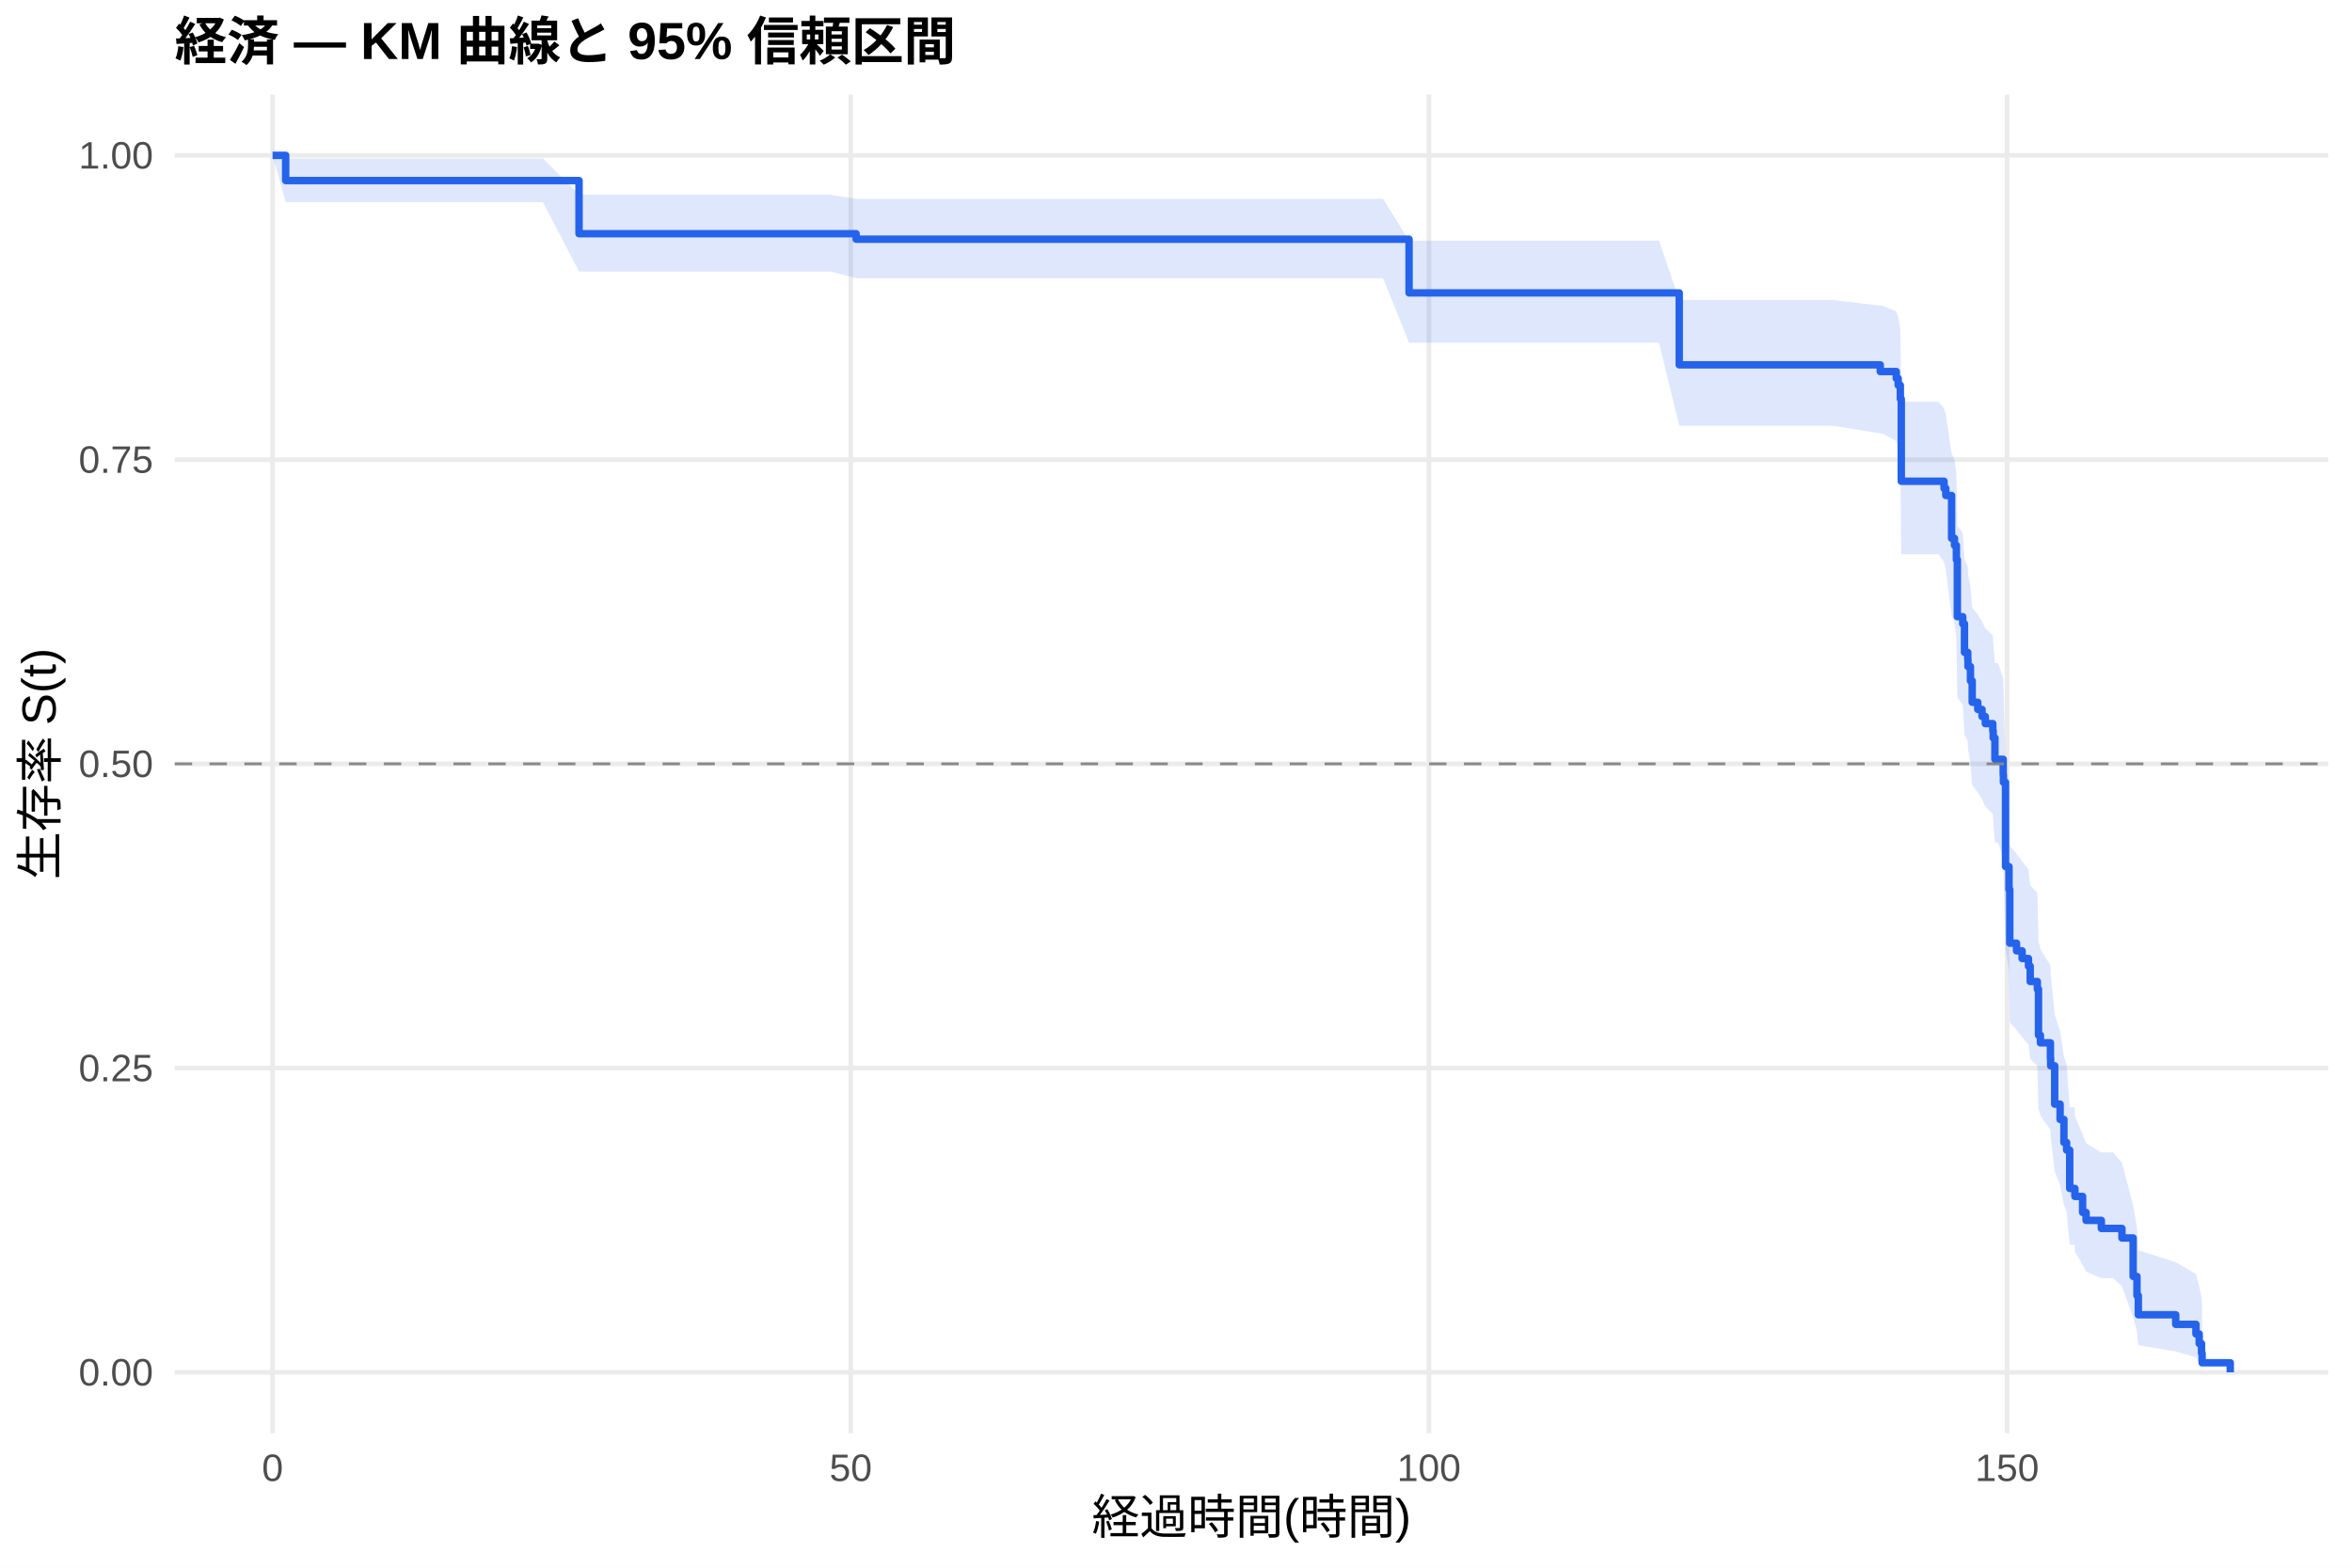
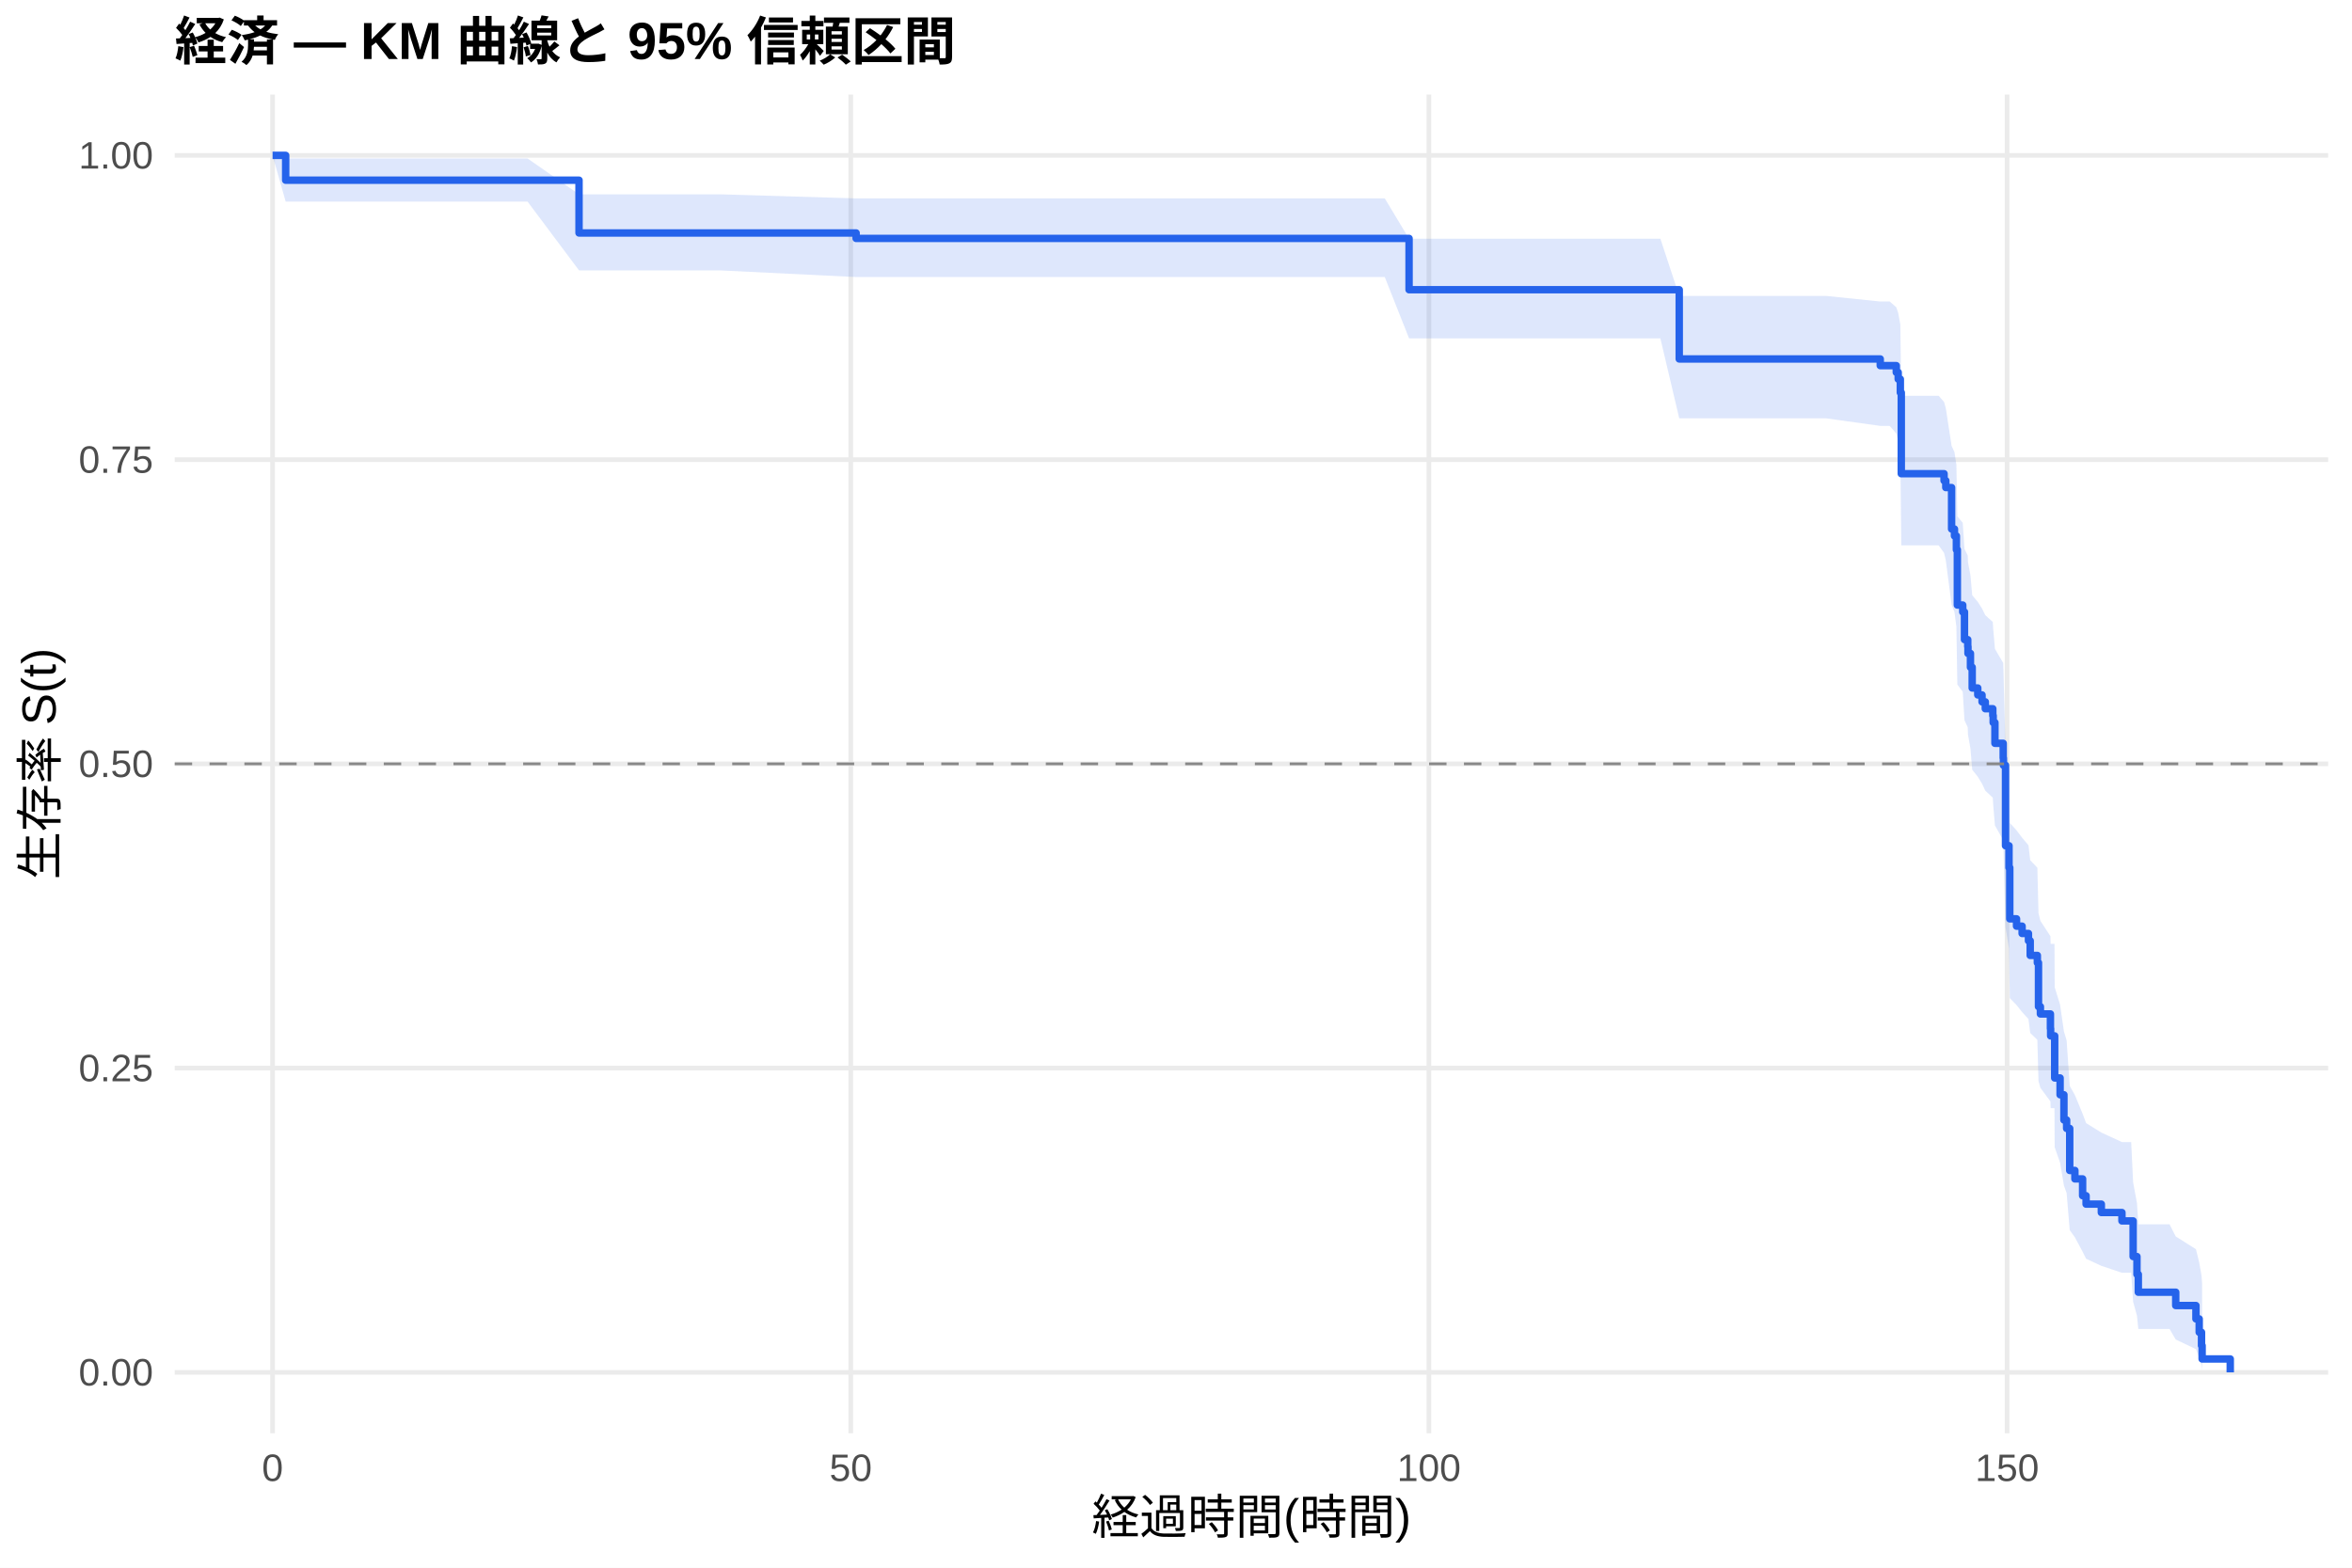
<svg xmlns="http://www.w3.org/2000/svg" width="540.00pt" height="360.00pt" viewBox="0 0 540.00 360.00">
  <g class="svglite">
    <defs>
      <style type="text/css">
    .svglite line, .svglite polyline, .svglite polygon, .svglite path, .svglite rect, .svglite circle {
      fill: none;
      stroke: #000000;
      stroke-linecap: round;
      stroke-linejoin: round;
      stroke-miterlimit: 10.00;
    }
    .svglite text {
      white-space: pre;
    }
    .svglite g.glyphgroup path {
      fill: inherit;
      stroke: none;
    }
  </style>
    </defs>
    <rect width="100%" height="100%" style="stroke: none; fill: #FFFFFF;" />
    <defs>
      <clipPath id="cpMC4wMHw1NDAuMDB8MC4wMHwzNjAuMDA=">
        <rect x="0.00" y="0.00" width="540.00" height="360.00" />
      </clipPath>
    </defs>
    <g clip-path="url(#cpMC4wMHw1NDAuMDB8MC4wMHwzNjAuMDA=)">
      <rect x="0" y="0.00" width="540.00" height="360.00" style="stroke-width: 1.07; stroke: none; fill: #FFFFFF;" />
    </g>
    <defs>
      <clipPath id="cpNDAuMTF8NTM0LjUyfDIxLjcxfDMyOS4xMg==">
        <rect x="40.11" y="21.71" width="494.41" height="307.41" />
      </clipPath>
    </defs>
    <g clip-path="url(#cpNDAuMTF8NTM0LjUyfDIxLjcxfDMyOS4xMg==)">
      <polyline points="40.11,315.14 534.52,315.14 " style="stroke-width: 1.07; stroke: #EBEBEB; stroke-linecap: butt;" />
      <polyline points="40.11,245.28 534.52,245.28 " style="stroke-width: 1.07; stroke: #EBEBEB; stroke-linecap: butt;" />
      <polyline points="40.11,175.41 534.52,175.41 " style="stroke-width: 1.07; stroke: #EBEBEB; stroke-linecap: butt;" />
      <polyline points="40.11,105.55 534.52,105.55 " style="stroke-width: 1.07; stroke: #EBEBEB; stroke-linecap: butt;" />
      <polyline points="40.11,35.68 534.52,35.68 " style="stroke-width: 1.07; stroke: #EBEBEB; stroke-linecap: butt;" />
      <polyline points="62.58,329.12 62.58,21.71 " style="stroke-width: 1.07; stroke: #EBEBEB; stroke-linecap: butt;" />
      <polyline points="195.32,329.12 195.32,21.71 " style="stroke-width: 1.07; stroke: #EBEBEB; stroke-linecap: butt;" />
      <polyline points="328.07,329.12 328.07,21.71 " style="stroke-width: 1.07; stroke: #EBEBEB; stroke-linecap: butt;" />
      <polyline points="460.81,329.12 460.81,21.71 " style="stroke-width: 1.07; stroke: #EBEBEB; stroke-linecap: butt;" />
-       <polygon points="62.58,35.68 65.59,36.40 76.21,36.40 89.44,36.40 108.16,36.40 124.66,36.40 132.94,44.71 139.93,44.71 152.27,44.71 190.63,44.71 196.56,45.66 245.63,45.66 255.32,45.66 267.76,45.66 294.22,45.66 304.97,45.66 317.54,45.66 323.51,55.27 331.30,55.27 349.04,55.27 357.27,55.27 368.24,55.27 380.90,55.27 385.54,68.89 395.10,68.89 406.25,68.89 420.90,68.89 431.69,70.19 432.14,70.19 435.37,71.53 435.81,72.87 436.30,75.57 436.52,92.25 445.06,92.25 446.34,93.72 446.74,95.19 448.07,104.10 448.73,105.60 449.17,108.61 449.39,120.82 450.63,122.36 451.03,128.56 451.78,130.12 451.83,131.68 452.40,134.81 452.80,139.53 454.08,141.12 455.06,142.70 455.81,144.29 457.53,145.88 457.62,147.47 458.02,152.27 458.73,152.27 459.92,155.68 459.97,157.39 460.45,176.47 461.25,181.75 461.43,194.23 462.98,196.03 464.26,197.83 465.72,199.64 466.12,203.27 467.76,205.09 468.02,216.11 468.46,217.97 470.76,221.69 470.81,223.56 471.74,232.99 472.98,236.80 473.86,242.57 474.48,244.50 475.19,254.30 476.34,254.30 476.38,256.34 478.15,260.47 478.95,262.55 482.45,264.64 485.14,264.64 487.18,267.00 489.75,276.77 490.63,281.86 490.94,287.13 499.53,289.83 504.17,292.57 504.92,295.34 505.45,298.00 505.59,299.80 505.59,314.83 505.45,314.01 504.92,312.94 504.17,311.70 499.53,310.35 490.94,308.90 490.63,305.80 489.75,302.49 487.18,295.37 485.14,293.51 482.45,293.51 478.95,292.00 478.15,290.47 476.38,287.39 476.34,285.82 475.19,285.82 474.48,278.27 473.86,276.74 472.98,272.09 471.74,268.96 470.81,261.04 470.76,259.44 468.46,256.22 468.02,254.60 467.76,244.79 466.12,243.14 465.72,239.82 464.26,238.16 462.98,236.49 461.43,234.82 461.25,222.99 460.45,217.86 459.97,198.75 459.92,196.98 458.73,193.45 458.02,193.45 457.62,188.54 457.53,186.90 455.81,185.25 455.06,183.60 454.08,181.95 452.80,180.30 452.40,175.31 451.83,171.97 451.78,170.30 451.03,168.62 450.63,161.88 449.39,160.19 449.17,146.50 448.73,143.04 448.07,141.31 446.74,130.81 446.34,129.04 445.06,127.27 436.52,127.27 436.30,106.59 435.81,103.07 435.37,101.30 432.14,99.52 431.69,99.52 420.90,97.78 406.25,97.78 395.10,97.78 385.54,97.78 380.90,78.69 368.24,78.69 357.27,78.69 349.04,78.69 331.30,78.69 323.51,78.69 317.54,63.88 304.97,63.88 294.22,63.88 267.76,63.88 255.32,63.88 245.63,63.88 196.56,63.88 190.63,62.34 152.27,62.34 139.93,62.34 132.94,62.34 124.66,46.42 108.16,46.42 89.44,46.42 76.21,46.42 65.59,46.42 62.58,35.68 " style="stroke-width: 0.00; stroke: none; stroke-linecap: butt; fill: #2563EB; fill-opacity: 0.15;" />
-       <polyline points="62.58,35.68 65.59,36.40 76.21,36.40 89.44,36.40 108.16,36.40 124.66,36.40 132.94,44.71 139.93,44.71 152.27,44.71 190.63,44.71 196.56,45.66 245.63,45.66 255.32,45.66 267.76,45.66 294.22,45.66 304.97,45.66 317.54,45.66 323.51,55.27 331.30,55.27 349.04,55.27 357.27,55.27 368.24,55.27 380.90,55.27 385.54,68.89 395.10,68.89 406.25,68.89 420.90,68.89 431.69,70.19 432.14,70.19 435.37,71.53 435.81,72.87 436.30,75.57 436.52,92.25 445.06,92.25 446.34,93.72 446.74,95.19 448.07,104.10 448.73,105.60 449.17,108.61 449.39,120.82 450.63,122.36 451.03,128.56 451.78,130.12 451.83,131.68 452.40,134.81 452.80,139.53 454.08,141.12 455.06,142.70 455.81,144.29 457.53,145.88 457.62,147.47 458.02,152.27 458.73,152.27 459.92,155.68 459.97,157.39 460.45,176.47 461.25,181.75 461.43,194.23 462.98,196.03 464.26,197.83 465.72,199.64 466.12,203.27 467.76,205.09 468.02,216.11 468.46,217.97 470.76,221.69 470.81,223.56 471.74,232.99 472.98,236.80 473.86,242.57 474.48,244.50 475.19,254.30 476.34,254.30 476.38,256.34 478.15,260.47 478.95,262.55 482.45,264.64 485.14,264.64 487.18,267.00 489.75,276.77 490.63,281.86 490.94,287.13 499.53,289.83 504.17,292.57 504.92,295.34 505.45,298.00 505.59,299.80 " style="stroke-width: 1.07; stroke: none; stroke-linecap: butt;" />
-       <polyline points="505.59,314.83 505.45,314.01 504.92,312.94 504.17,311.70 499.53,310.35 490.94,308.90 490.63,305.80 489.75,302.49 487.18,295.37 485.14,293.51 482.45,293.51 478.95,292.00 478.15,290.47 476.38,287.39 476.34,285.82 475.19,285.82 474.48,278.27 473.86,276.74 472.98,272.09 471.74,268.96 470.81,261.04 470.76,259.44 468.46,256.22 468.02,254.60 467.76,244.79 466.12,243.14 465.72,239.82 464.26,238.16 462.98,236.49 461.43,234.82 461.25,222.99 460.45,217.86 459.97,198.75 459.92,196.98 458.73,193.45 458.02,193.45 457.62,188.54 457.53,186.90 455.81,185.25 455.06,183.60 454.08,181.95 452.80,180.30 452.40,175.31 451.83,171.97 451.78,170.30 451.03,168.62 450.63,161.88 449.39,160.19 449.17,146.50 448.73,143.04 448.07,141.31 446.74,130.81 446.34,129.04 445.06,127.27 436.52,127.27 436.30,106.59 435.81,103.07 435.37,101.30 432.14,99.52 431.69,99.52 420.90,97.78 406.25,97.78 395.10,97.78 385.54,97.78 380.90,78.69 368.24,78.69 357.27,78.69 349.04,78.69 331.30,78.69 323.51,78.69 317.54,63.88 304.97,63.88 294.22,63.88 267.76,63.88 255.32,63.88 245.63,63.88 196.56,63.88 190.63,62.34 152.27,62.34 139.93,62.34 132.94,62.34 124.66,46.42 108.16,46.42 89.44,46.42 76.21,46.42 65.59,46.42 62.58,35.68 " style="stroke-width: 1.07; stroke: none; stroke-linecap: butt;" />
-       <polyline points="62.58,35.68 65.59,35.68 65.59,41.46 76.21,41.46 76.21,41.46 89.44,41.46 89.44,41.46 108.16,41.46 108.16,41.46 124.66,41.46 124.66,41.46 132.94,41.46 132.94,53.67 139.93,53.67 139.93,53.67 152.27,53.67 152.27,53.67 190.63,53.67 190.63,53.67 196.56,53.67 196.56,54.93 245.63,54.93 245.63,54.93 255.32,54.93 255.32,54.93 267.76,54.93 267.76,54.93 294.22,54.93 294.22,54.93 304.97,54.93 304.97,54.93 317.54,54.93 317.54,54.93 323.51,54.93 323.51,67.26 331.30,67.26 331.30,67.26 349.04,67.26 349.04,67.26 357.27,67.26 357.27,67.26 368.24,67.26 368.24,67.26 380.90,67.26 380.90,67.26 385.54,67.26 385.54,83.78 395.10,83.78 395.10,83.78 406.25,83.78 406.25,83.78 420.90,83.78 420.90,83.78 431.69,83.78 431.69,85.32 432.14,85.32 432.14,85.32 435.37,85.32 435.37,86.90 435.81,86.90 435.81,88.47 436.30,88.47 436.30,91.62 436.52,91.62 436.52,110.51 445.06,110.51 445.06,110.51 446.34,110.51 446.34,112.15 446.74,112.15 446.74,113.78 448.07,113.78 448.07,123.61 448.73,123.61 448.73,125.24 449.17,125.24 449.17,128.52 449.39,128.52 449.39,141.61 450.63,141.61 450.63,143.25 451.03,143.25 451.03,149.80 451.78,149.80 451.78,151.44 451.83,151.44 451.83,153.07 452.40,153.07 452.40,156.35 452.80,156.35 452.80,161.26 454.08,161.26 454.08,162.90 455.06,162.90 455.06,164.53 455.81,164.53 455.81,166.17 457.53,166.17 457.53,167.81 457.62,167.81 457.62,169.44 458.02,169.44 458.02,174.36 458.73,174.36 458.73,174.36 459.92,174.36 459.92,177.88 459.97,177.88 459.97,179.64 460.45,179.64 460.45,198.99 461.25,198.99 461.25,204.27 461.43,204.27 461.43,216.59 462.98,216.59 462.98,218.35 464.26,218.35 464.26,220.11 465.72,220.11 465.72,221.87 466.12,221.87 466.12,225.39 467.76,225.39 467.76,227.15 468.02,227.15 468.02,237.71 468.46,237.71 468.46,239.47 470.76,239.47 470.76,242.99 470.81,242.99 470.81,244.75 471.74,244.75 471.74,253.55 472.98,253.55 472.98,257.07 473.86,257.07 473.86,262.35 474.48,262.35 474.48,264.11 475.19,264.11 475.19,272.91 476.34,272.91 476.34,272.91 476.38,272.91 476.38,274.74 478.15,274.74 478.15,278.42 478.95,278.42 478.95,280.25 482.45,280.25 482.45,282.09 485.14,282.09 485.14,282.09 487.18,282.09 487.18,284.29 489.75,284.29 489.75,293.11 490.63,293.11 490.63,297.51 490.94,297.51 490.94,301.92 499.53,301.92 499.53,304.12 504.17,304.12 504.17,306.33 504.92,306.33 504.92,308.53 505.45,308.53 505.45,310.74 505.59,310.74 505.59,312.94 512.05,312.94 512.05,315.14 " style="stroke-width: 1.71; stroke: #2563EB; stroke-linecap: butt;" />
+       <polygon points="62.58,35.68 65.59,36.39 75.55,36.39 89.18,36.39 102.41,36.39 121.12,36.39 132.94,44.62 137.63,44.62 152.89,44.62 165.24,44.62 196.56,45.56 203.60,45.56 258.60,45.56 268.29,45.56 280.72,45.56 307.18,45.56 317.93,45.56 323.51,54.82 330.50,54.82 344.26,54.82 362.00,54.82 370.23,54.82 381.21,54.82 385.54,67.95 393.86,67.95 408.07,67.95 419.22,67.95 431.69,69.24 433.86,69.24 435.37,70.55 435.81,71.86 436.30,74.52 436.52,90.89 445.10,90.89 446.34,92.31 446.74,93.74 448.07,102.38 448.73,103.83 449.17,106.75 449.39,118.57 450.63,120.06 451.03,126.07 451.78,127.57 451.83,129.09 452.40,132.12 452.80,136.69 454.08,138.21 455.06,139.75 455.81,141.28 457.53,142.82 457.62,144.36 458.02,149.00 459.92,152.25 459.97,153.88 460.45,172.07 461.25,177.10 461.43,188.96 462.98,190.67 464.26,192.38 465.72,194.10 466.12,197.54 467.76,199.27 468.02,209.71 468.46,211.46 470.76,214.99 470.81,216.75 471.69,216.75 471.74,226.71 472.98,230.74 473.86,236.86 474.48,238.92 475.19,249.36 476.38,251.48 478.15,255.76 478.95,257.91 482.45,260.08 487.18,262.26 489.30,262.26 489.75,271.51 490.63,276.27 490.94,281.14 498.11,281.14 499.53,283.93 504.17,286.87 504.92,289.91 505.45,292.91 505.59,294.80 505.59,314.68 505.45,313.45 504.92,311.79 504.17,309.82 499.53,307.60 498.11,305.18 490.94,305.18 490.63,302.12 489.75,298.94 489.30,292.28 487.18,292.28 482.45,290.68 478.95,289.06 478.15,287.44 476.38,284.14 475.19,282.47 474.48,273.97 473.86,272.24 472.98,267.00 471.74,263.46 471.69,254.47 470.81,254.47 470.76,252.92 468.46,249.81 468.02,248.24 467.76,238.79 466.12,237.20 465.72,234.01 464.26,232.41 462.98,230.80 461.43,229.20 461.25,217.84 460.45,212.92 459.97,194.62 459.92,192.93 458.02,189.55 457.62,184.77 457.53,183.18 455.81,181.57 455.06,179.97 454.08,178.36 452.80,176.75 452.40,171.91 451.83,168.66 451.78,167.03 451.03,165.40 450.63,158.85 449.39,157.20 449.17,143.91 448.73,140.55 448.07,138.87 446.74,128.68 446.34,126.96 445.10,125.24 436.52,125.24 436.30,104.79 435.81,101.31 435.37,99.55 433.86,97.80 431.69,97.80 419.22,96.06 408.07,96.06 393.86,96.06 385.54,96.06 381.21,77.70 370.23,77.70 362.00,77.70 344.26,77.70 330.50,77.70 323.51,77.70 317.93,63.62 307.18,63.62 280.72,63.62 268.29,63.62 258.60,63.62 203.60,63.62 196.56,63.62 165.24,62.09 152.89,62.09 137.63,62.09 132.94,62.09 121.12,46.29 102.41,46.29 89.18,46.29 75.55,46.29 65.59,46.29 62.58,35.68 " style="stroke-width: 0.00; stroke: none; stroke-linecap: butt; fill: #2563EB; fill-opacity: 0.15;" />
+       <polyline points="62.58,35.68 65.59,36.39 75.55,36.39 89.18,36.39 102.41,36.39 121.12,36.39 132.94,44.62 137.63,44.62 152.89,44.62 165.24,44.62 196.56,45.56 203.60,45.56 258.60,45.56 268.29,45.56 280.72,45.56 307.18,45.56 317.93,45.56 323.51,54.82 330.50,54.82 344.26,54.82 362.00,54.82 370.23,54.82 381.21,54.82 385.54,67.95 393.86,67.95 408.07,67.95 419.22,67.95 431.69,69.24 433.86,69.24 435.37,70.55 435.81,71.86 436.30,74.52 436.52,90.89 445.10,90.89 446.34,92.31 446.74,93.74 448.07,102.38 448.73,103.83 449.17,106.75 449.39,118.57 450.63,120.06 451.03,126.07 451.78,127.57 451.83,129.09 452.40,132.12 452.80,136.69 454.08,138.21 455.06,139.75 455.81,141.28 457.53,142.82 457.62,144.36 458.02,149.00 459.92,152.25 459.97,153.88 460.45,172.07 461.25,177.10 461.43,188.96 462.98,190.67 464.26,192.38 465.72,194.10 466.12,197.54 467.76,199.27 468.02,209.71 468.46,211.46 470.76,214.99 470.81,216.75 471.69,216.75 471.74,226.71 472.98,230.74 473.86,236.86 474.48,238.92 475.19,249.36 476.38,251.48 478.15,255.76 478.95,257.91 482.45,260.08 487.18,262.26 489.30,262.26 489.75,271.51 490.63,276.27 490.94,281.14 498.11,281.14 499.53,283.93 504.17,286.87 504.92,289.91 505.45,292.91 505.59,294.80 " style="stroke-width: 1.07; stroke: none; stroke-linecap: butt;" />
+       <polyline points="505.59,314.68 505.45,313.45 504.92,311.79 504.17,309.82 499.53,307.60 498.11,305.18 490.94,305.18 490.63,302.12 489.75,298.94 489.30,292.28 487.18,292.28 482.45,290.68 478.95,289.06 478.15,287.44 476.38,284.14 475.19,282.47 474.48,273.97 473.86,272.24 472.98,267.00 471.74,263.46 471.69,254.47 470.81,254.47 470.76,252.92 468.46,249.81 468.02,248.24 467.76,238.79 466.12,237.20 465.72,234.01 464.26,232.41 462.98,230.80 461.43,229.20 461.25,217.84 460.45,212.92 459.97,194.62 459.92,192.93 458.02,189.55 457.62,184.77 457.53,183.18 455.81,181.57 455.06,179.97 454.08,178.36 452.80,176.75 452.40,171.91 451.83,168.66 451.78,167.03 451.03,165.40 450.63,158.85 449.39,157.20 449.17,143.91 448.73,140.55 448.07,138.87 446.74,128.68 446.34,126.96 445.10,125.24 436.52,125.24 436.30,104.79 435.81,101.31 435.37,99.55 433.86,97.80 431.69,97.80 419.22,96.06 408.07,96.06 393.86,96.06 385.54,96.06 381.21,77.70 370.23,77.70 362.00,77.70 344.26,77.70 330.50,77.70 323.51,77.70 317.93,63.62 307.18,63.62 280.72,63.62 268.29,63.62 258.60,63.62 203.60,63.62 196.56,63.62 165.24,62.09 152.89,62.09 137.63,62.09 132.94,62.09 121.12,46.29 102.41,46.29 89.18,46.29 75.55,46.29 65.59,46.29 62.58,35.68 " style="stroke-width: 1.07; stroke: none; stroke-linecap: butt;" />
+       <polyline points="62.58,35.68 65.59,35.68 65.59,41.38 75.55,41.38 75.55,41.38 89.18,41.38 89.18,41.38 102.41,41.38 102.41,41.38 121.12,41.38 121.12,41.38 132.94,41.38 132.94,53.50 137.63,53.50 137.63,53.50 152.89,53.50 152.89,53.50 165.24,53.50 165.24,53.50 196.56,53.50 196.56,54.75 203.60,54.75 203.60,54.75 258.60,54.75 258.60,54.75 268.29,54.75 268.29,54.75 280.72,54.75 280.72,54.75 307.18,54.75 307.18,54.75 317.93,54.75 317.93,54.75 323.51,54.75 323.51,66.53 330.50,66.53 330.50,66.53 344.26,66.53 344.26,66.53 362.00,66.53 362.00,66.53 370.23,66.53 370.23,66.53 381.21,66.53 381.21,66.53 385.54,66.53 385.54,82.43 393.86,82.43 393.86,82.43 408.07,82.43 408.07,82.43 419.22,82.43 419.22,82.43 431.69,82.43 431.69,83.96 433.86,83.96 433.86,83.96 435.37,83.96 435.37,85.51 435.81,85.51 435.81,87.06 436.30,87.06 436.30,90.16 436.52,90.16 436.52,108.78 445.10,108.78 445.10,108.78 446.34,108.78 446.34,110.37 446.74,110.37 446.74,111.96 448.07,111.96 448.07,121.48 448.73,121.48 448.73,123.07 449.17,123.07 449.17,126.24 449.39,126.24 449.39,138.94 450.63,138.94 450.63,140.53 451.03,140.53 451.03,146.88 451.78,146.88 451.78,148.47 451.83,148.47 451.83,150.05 452.40,150.05 452.40,153.23 452.80,153.23 452.80,157.99 454.08,157.99 454.08,159.58 455.06,159.58 455.06,161.17 455.81,161.17 455.81,162.75 457.53,162.75 457.53,164.34 457.62,164.34 457.62,165.93 458.02,165.93 458.02,170.69 459.92,170.69 459.92,174.05 459.97,174.05 459.97,175.73 460.45,175.73 460.45,194.21 461.25,194.21 461.25,199.25 461.43,199.25 461.43,211.00 462.98,211.00 462.98,212.68 464.26,212.68 464.26,214.36 465.72,214.36 465.72,216.04 466.12,216.04 466.12,219.40 467.76,219.40 467.76,221.08 468.02,221.08 468.02,231.16 468.46,231.16 468.46,232.84 470.76,232.84 470.76,236.20 470.81,236.20 470.81,237.88 471.69,237.88 471.69,237.88 471.74,237.88 471.74,247.54 472.98,247.54 472.98,251.40 473.86,251.40 473.86,257.19 474.48,257.19 474.48,259.13 475.19,259.13 475.19,268.78 476.38,268.78 476.38,270.72 478.15,270.72 478.15,274.58 478.95,274.58 478.95,276.51 482.45,276.51 482.45,278.44 487.18,278.44 487.18,280.37 489.30,280.37 489.30,280.37 489.75,280.37 489.75,288.55 490.63,288.55 490.63,292.64 490.94,292.64 490.94,296.74 498.11,296.74 498.11,296.74 499.53,296.74 499.53,299.80 504.17,299.80 504.17,302.87 504.92,302.87 504.92,305.94 505.45,305.94 505.45,309.01 505.59,309.01 505.59,312.07 512.05,312.07 512.05,315.14 " style="stroke-width: 1.71; stroke: #2563EB; stroke-linecap: butt;" />
      <line x1="40.11" y1="175.41" x2="534.52" y2="175.41" style="stroke-width: 0.64; stroke: #888888; stroke-dasharray: 4.00,4.00; stroke-linecap: butt;" />
    </g>
    <g clip-path="url(#cpMC4wMHw1NDAuMDB8MC4wMHwzNjAuMDA=)">
      <text x="35.18" y="318.17" text-anchor="end" style="font-size: 8.80px;fill: #4D4D4D; font-family: &quot;Liberation Sans&quot;;" textLength="17.11px" lengthAdjust="spacingAndGlyphs">0.00</text>
      <text x="35.18" y="248.30" text-anchor="end" style="font-size: 8.80px;fill: #4D4D4D; font-family: &quot;Liberation Sans&quot;;" textLength="17.11px" lengthAdjust="spacingAndGlyphs">0.25</text>
      <text x="35.18" y="178.44" text-anchor="end" style="font-size: 8.80px;fill: #4D4D4D; font-family: &quot;Liberation Sans&quot;;" textLength="17.11px" lengthAdjust="spacingAndGlyphs">0.50</text>
      <text x="35.18" y="108.57" text-anchor="end" style="font-size: 8.80px;fill: #4D4D4D; font-family: &quot;Liberation Sans&quot;;" textLength="17.11px" lengthAdjust="spacingAndGlyphs">0.75</text>
      <text x="35.18" y="38.71" text-anchor="end" style="font-size: 8.80px;fill: #4D4D4D; font-family: &quot;Liberation Sans&quot;;" textLength="17.11px" lengthAdjust="spacingAndGlyphs">1.00</text>
      <text x="62.58" y="340.10" text-anchor="middle" style="font-size: 8.80px;fill: #4D4D4D; font-family: &quot;Liberation Sans&quot;;" textLength="4.89px" lengthAdjust="spacingAndGlyphs">0</text>
      <text x="195.32" y="340.10" text-anchor="middle" style="font-size: 8.80px;fill: #4D4D4D; font-family: &quot;Liberation Sans&quot;;" textLength="9.78px" lengthAdjust="spacingAndGlyphs">50</text>
      <text x="328.07" y="340.10" text-anchor="middle" style="font-size: 8.80px;fill: #4D4D4D; font-family: &quot;Liberation Sans&quot;;" textLength="14.67px" lengthAdjust="spacingAndGlyphs">100</text>
      <text x="460.81" y="340.10" text-anchor="middle" style="font-size: 8.80px;fill: #4D4D4D; font-family: &quot;Liberation Sans&quot;;" textLength="14.67px" lengthAdjust="spacingAndGlyphs">150</text>
      <text x="287.32" y="352.24" text-anchor="middle" style="font-size: 11.00px; font-family: &quot;Liberation Sans&quot;;" textLength="73.31px" lengthAdjust="spacingAndGlyphs">経過時間(時間)</text>
      <text transform="translate(13.05,175.41) rotate(-90)" text-anchor="middle" style="font-size: 11.00px; font-family: &quot;Liberation Sans&quot;;" textLength="53.78px" lengthAdjust="spacingAndGlyphs">生存率 S(t)</text>
      <text x="40.11" y="13.74" style="font-size: 12.00px; font-weight: bold; font-family: &quot;Liberation Sans&quot;;" textLength="179.33px" lengthAdjust="spacingAndGlyphs">経済 — KM 曲線と 95% 信頼区間</text>
    </g>
  </g>
</svg>
